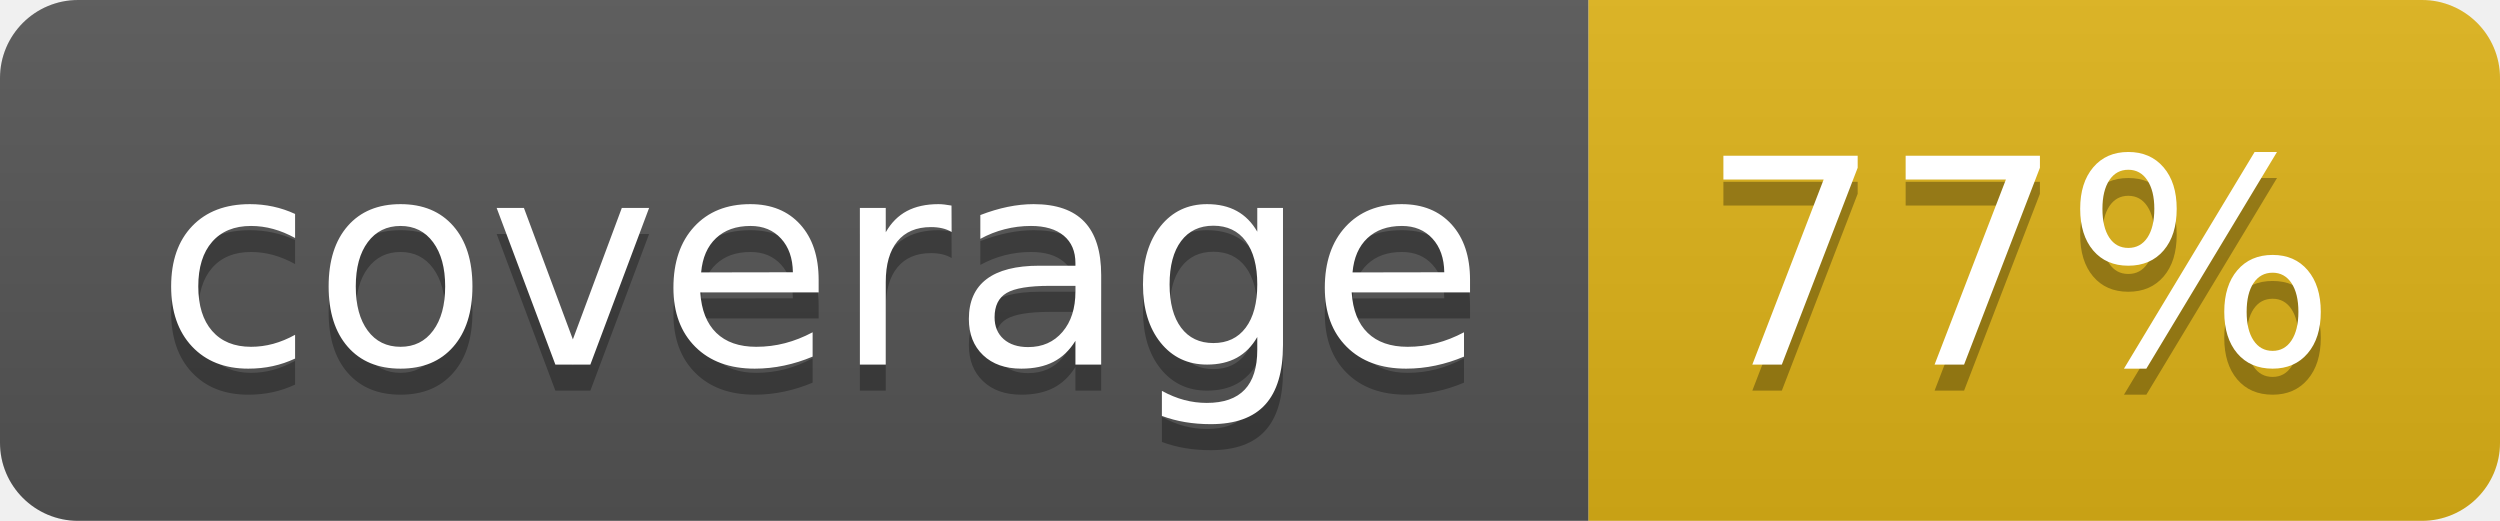
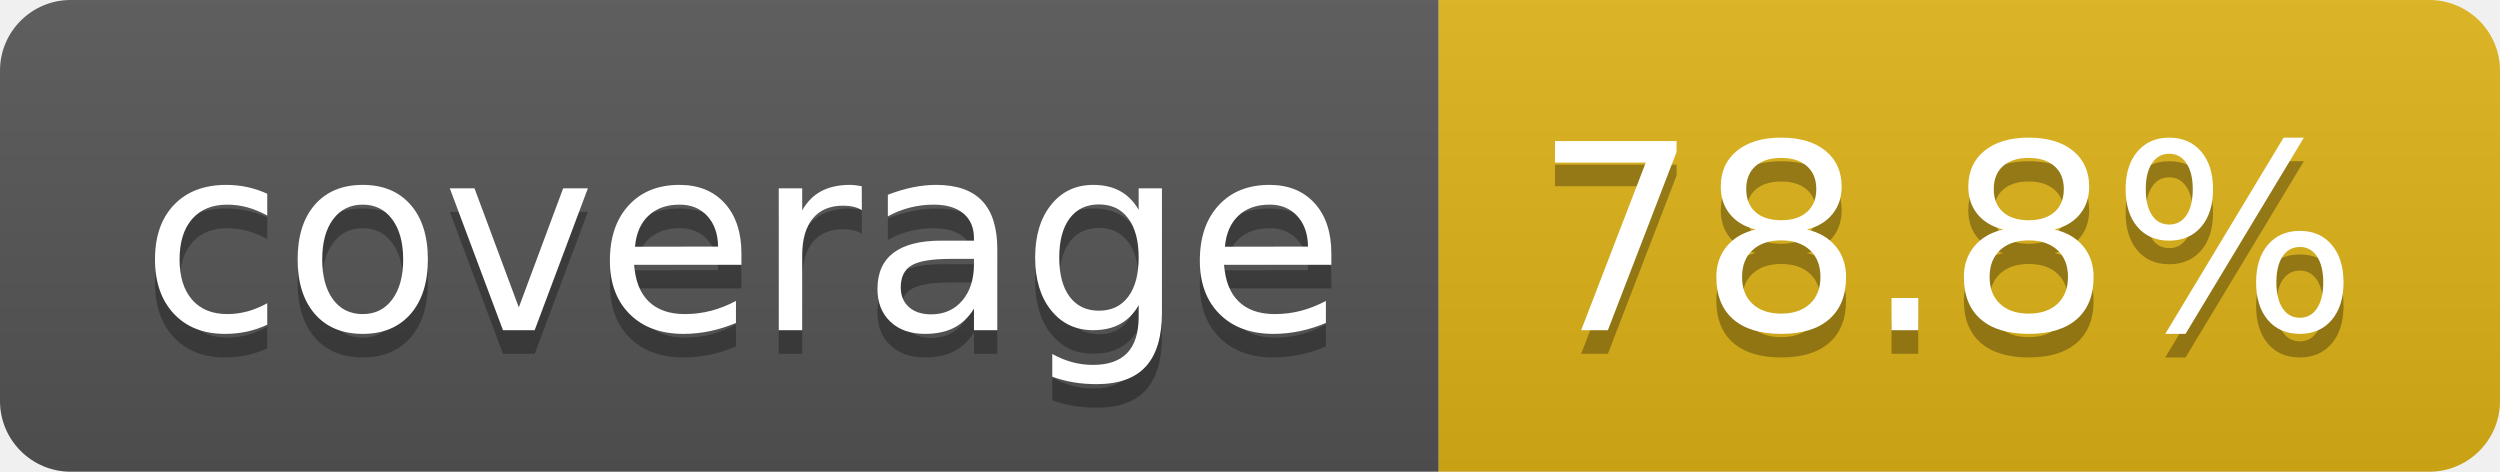
- <svg xmlns="http://www.w3.org/2000/svg" width="96" height="20" role="img" aria-label="coverage: 77%">
+ <svg xmlns="http://www.w3.org/2000/svg" width="106" height="20" role="img" aria-label="coverage: 78.8%">
  <linearGradient id="s" x2="0" y2="100%">
    <stop offset="0" stop-color="#bbb" stop-opacity=".1" />
    <stop offset="1" stop-opacity=".1" />
  </linearGradient>
  <clipPath id="r">
-     <rect width="96" height="20" rx="3" fill="#fff" />
+     <rect width="106" height="20" rx="3" fill="#fff" />
  </clipPath>
  <g clip-path="url(#r)">
    <rect width="61" height="20" fill="#555" />
-     <rect x="61" width="35" height="20" fill="#dfb317" />
-     <rect width="96" height="20" fill="url(#s)" />
+     <rect x="61" width="45" height="20" fill="#dfb317" />
+     <rect width="106" height="20" fill="url(#s)" />
  </g>
  <g fill="#fff" text-anchor="middle" font-family="Verdana,Geneva,DejaVu Sans,sans-serif" text-rendering="geometricPrecision" font-size="110">
    <text aria-hidden="true" x="315" y="150" fill="#010101" fill-opacity=".3" transform="scale(.1)" textLength="510">coverage</text>
    <text x="315" y="140" transform="scale(.1)" fill="#fff" textLength="510">coverage</text>
-     <text aria-hidden="true" x="775" y="150" fill="#010101" fill-opacity=".3" transform="scale(.1)" textLength="245">77%</text>
-     <text x="775" y="140" transform="scale(.1)" fill="#fff" textLength="245">77%</text>
+     <text aria-hidden="true" x="825" y="150" fill="#010101" fill-opacity=".3" transform="scale(.1)" textLength="350">78.8%</text>
+     <text x="825" y="140" transform="scale(.1)" fill="#fff" textLength="350">78.8%</text>
  </g>
</svg>
